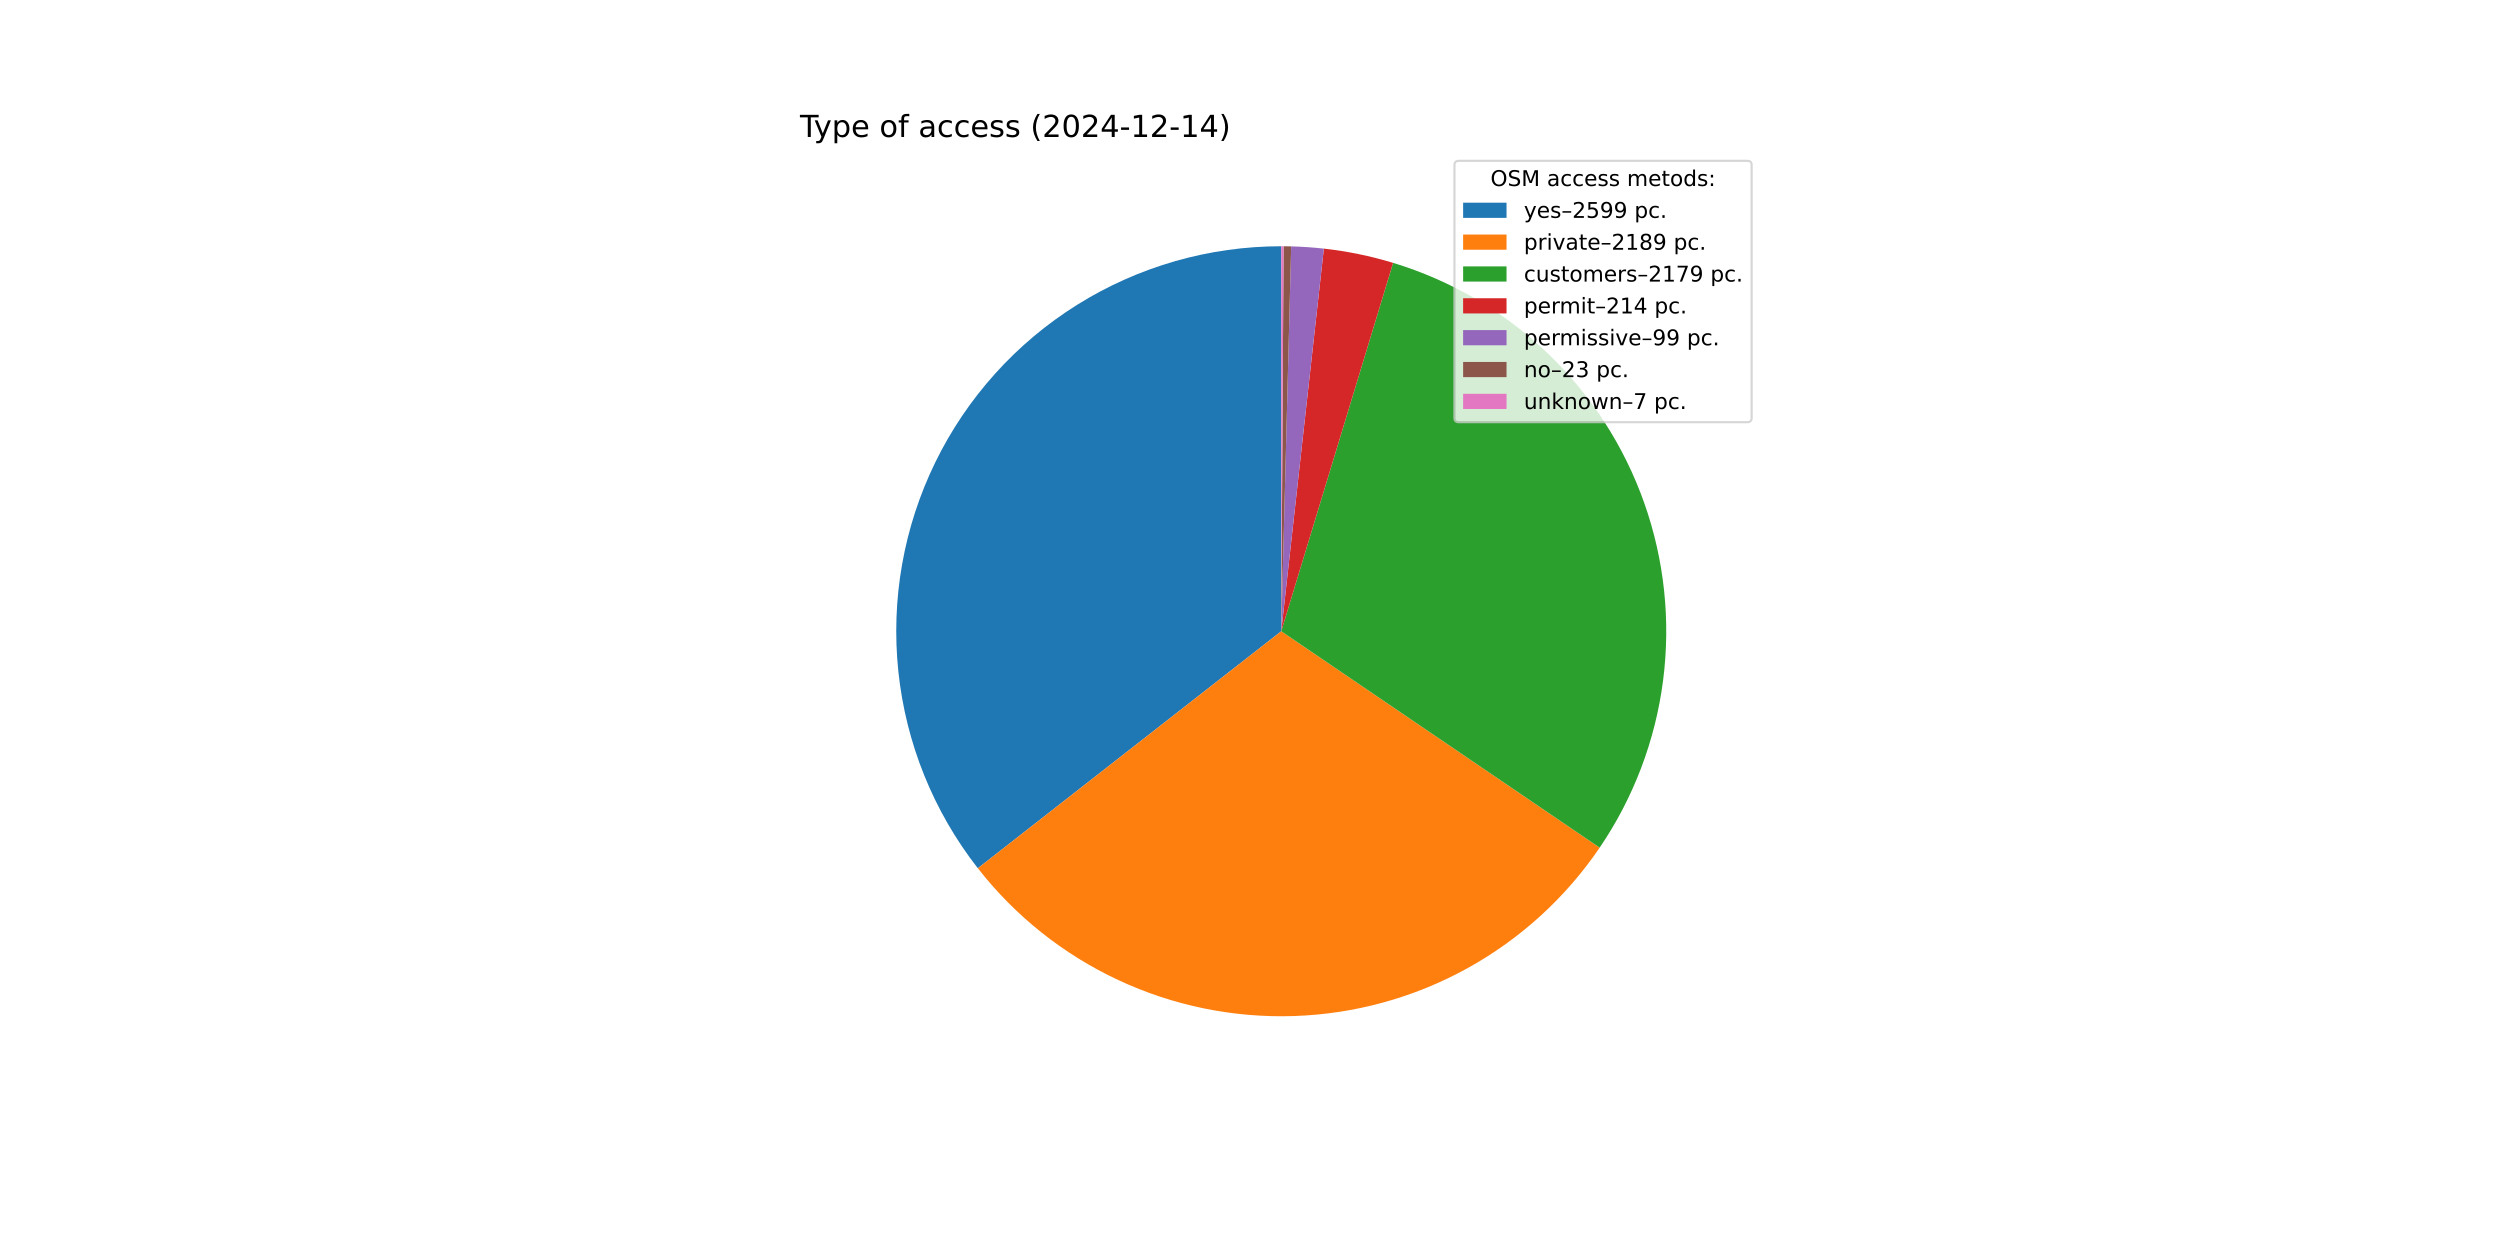
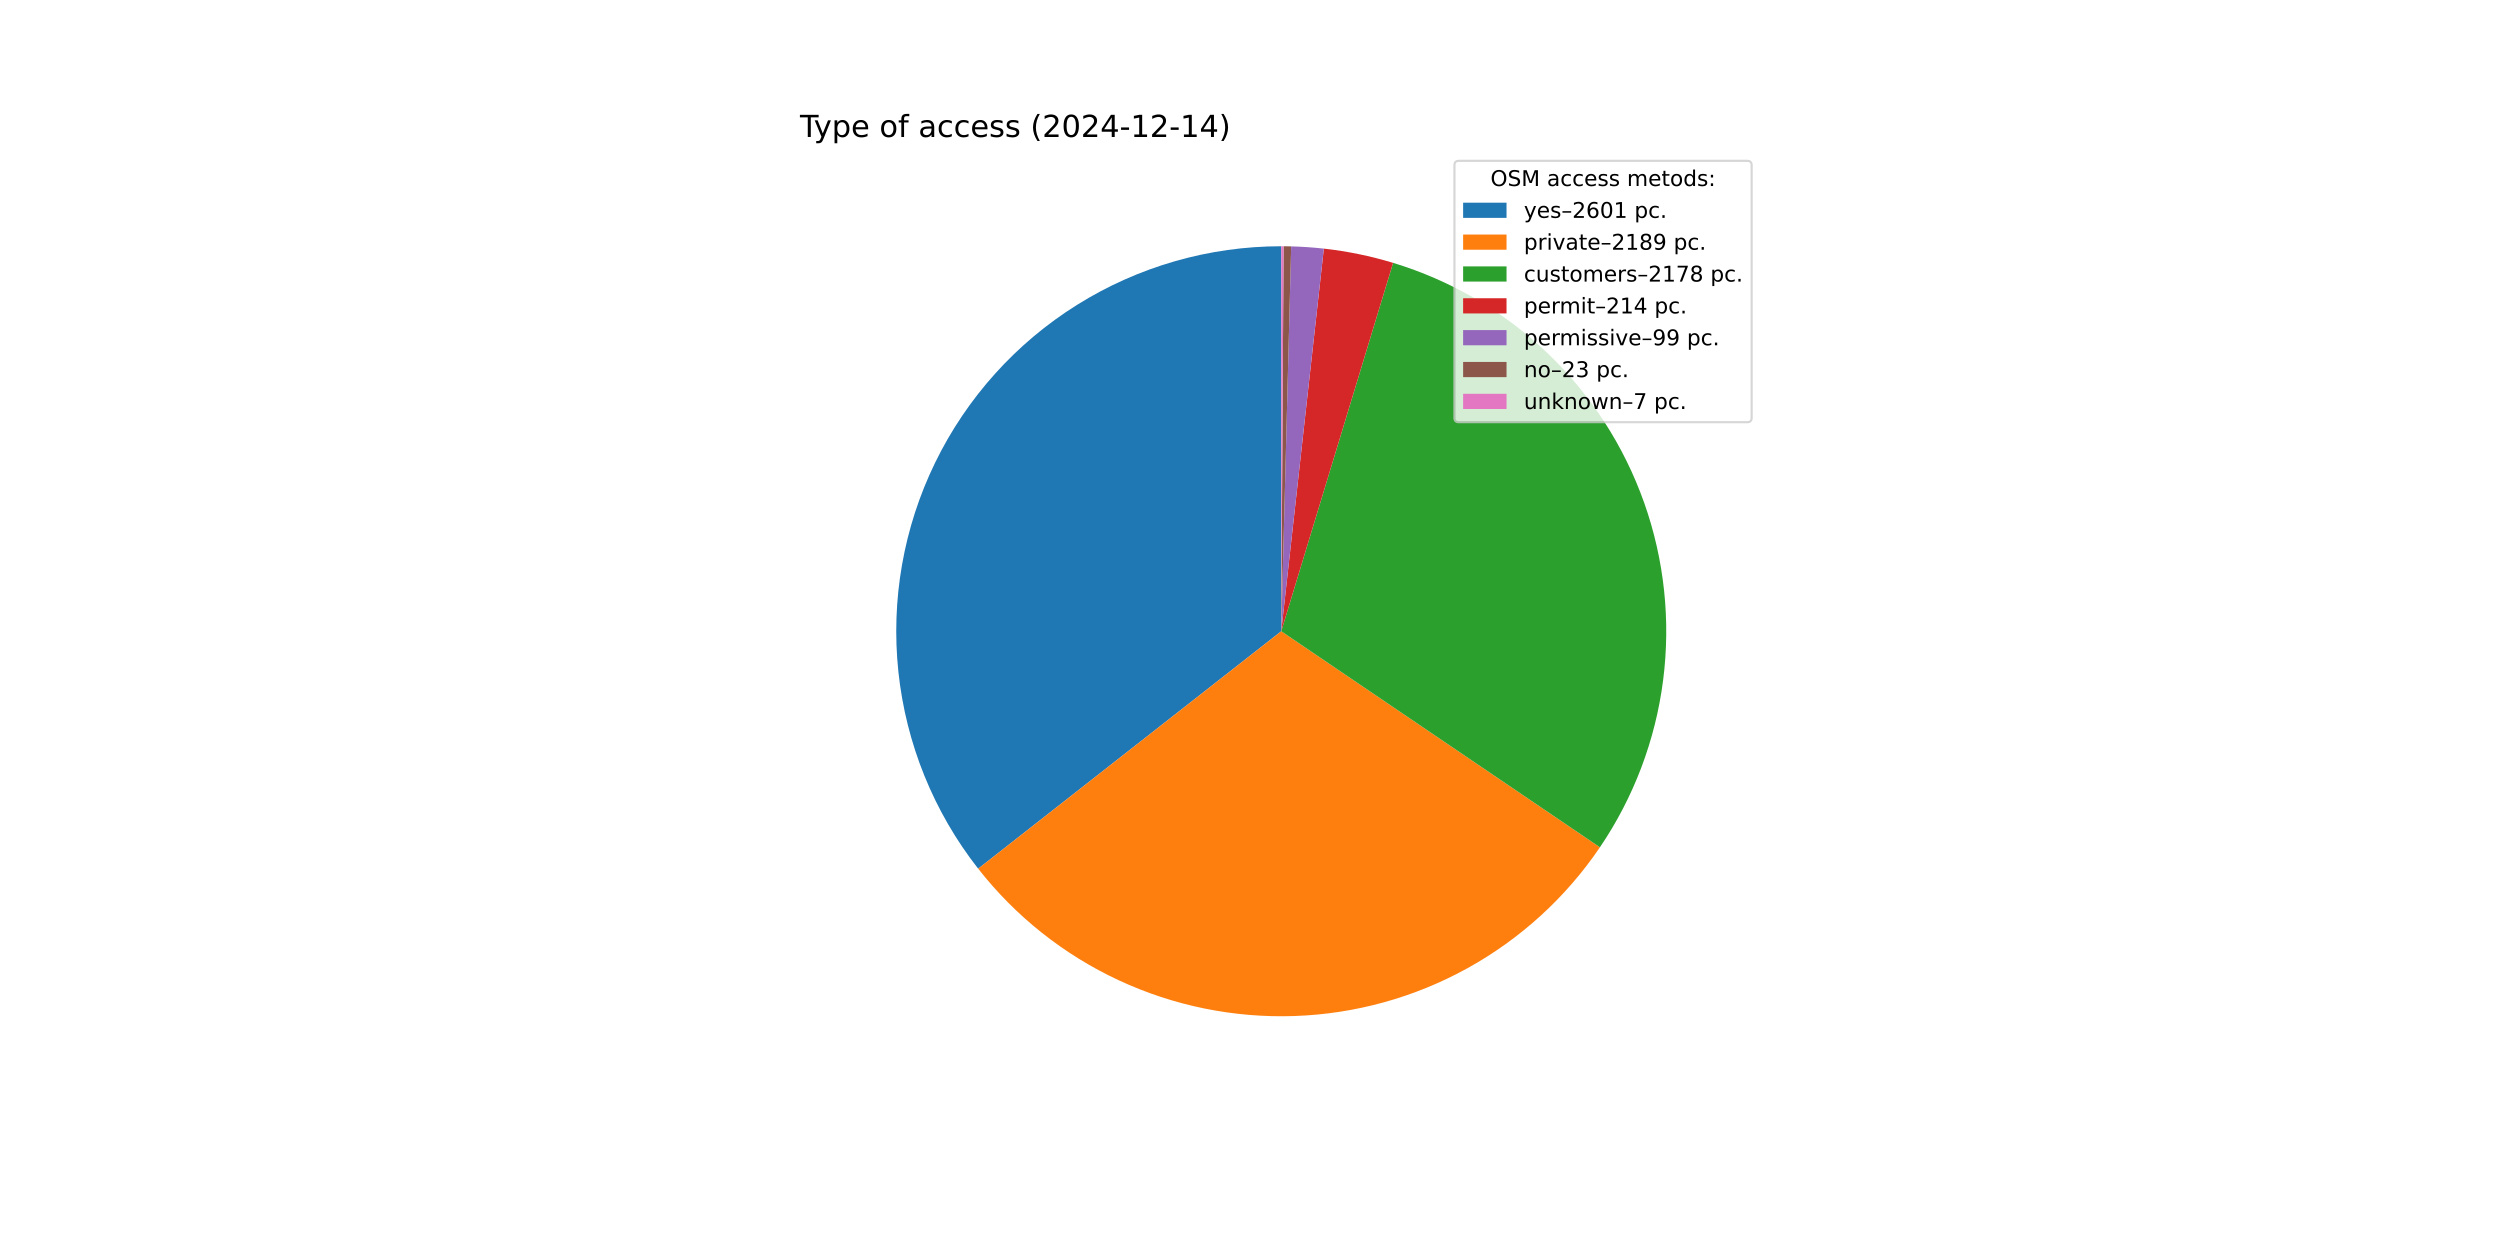
<svg xmlns="http://www.w3.org/2000/svg" xmlns:xlink="http://www.w3.org/1999/xlink" width="1152pt" height="576pt" viewBox="0 0 1152 576" version="1.1">
  <defs>
    <style type="text/css">*{stroke-linejoin: round; stroke-linecap: butt}</style>
  </defs>
  <g id="figure_1">
    <g id="patch_1">
      <path d="M 0 576  L 1152 576  L 1152 0  L 0 0  z " style="fill: #ffffff" />
    </g>
    <g id="axes_1">
      <g id="patch_2">
-         <path d="M 590.4 113.472  C 557.161 113.472 524.581 122.814 496.392 140.427  C 468.203 158.041 445.523 183.227 430.95 213.102  C 416.378 242.977 410.49 276.354 413.963 309.412  C 417.435 342.469 430.128 373.895 450.59 400.09  L 590.4 290.88  z " style="fill: #1f77b4" />
+         <path d="M 590.4 113.472  C 557.139 113.472 524.539 122.826 496.339 140.46  C 468.138 158.095 445.456 183.31 430.896 213.215  C 416.335 243.119 410.473 276.523 413.982 309.599  C 417.492 342.674 430.233 374.105 450.745 400.287  L 590.4 290.88  z " style="fill: #1f77b4" />
      </g>
      <g id="patch_3">
-         <path d="M 450.59 400.09  C 467.792 422.112 489.956 439.761 515.271 451.595  C 540.585 463.428 568.341 469.115 596.27 468.191  C 624.198 467.266 651.517 459.756 675.994 446.274  C 700.47 432.792 721.419 413.716 737.126 390.604  L 590.4 290.88  z " style="fill: #ff7f0e" />
+         <path d="M 450.745 400.287  C 467.975 422.282 490.161 439.898 515.487 451.696  C 540.814 463.494 568.574 469.143 596.497 468.183  C 624.421 467.223 651.727 459.679 676.183 446.169  C 700.64 432.659 721.563 413.561 737.242 390.435  L 590.4 290.88  z " style="fill: #ff7f0e" />
      </g>
      <g id="patch_4">
-         <path d="M 737.126 390.604  C 752.762 367.6 762.77 341.237 766.34 313.652  C 769.911 286.067 766.944 258.025 757.681 231.798  C 748.418 205.57 733.115 181.886 713.012 162.662  C 692.909 143.438 668.564 129.209 641.949 121.126  L 590.4 290.88  z " style="fill: #2ca02c" />
+         <path d="M 737.242 390.435  C 752.841 367.426 762.816 341.069 766.36 313.498  C 769.904 285.926 766.919 257.904 757.646 231.698  C 748.372 205.492 733.068 181.828 712.971 162.623  C 692.874 143.417 668.542 129.201 641.942 121.124  L 590.4 290.88  z " style="fill: #2ca02c" />
      </g>
      <g id="patch_5">
-         <path d="M 641.949 121.126  C 636.744 119.546 631.469 118.205 626.141 117.109  C 620.813 116.014 615.437 115.163 610.031 114.561  L 590.4 290.88  z " style="fill: #d62728" />
+         <path d="M 641.942 121.124  C 636.738 119.544 631.464 118.204 626.136 117.109  C 620.809 116.013 615.434 115.163 610.028 114.561  L 590.4 290.88  z " style="fill: #d62728" />
      </g>
      <g id="patch_6">
-         <path d="M 610.031 114.561  C 607.53 114.283 605.024 114.058 602.513 113.886  C 600.003 113.714 597.489 113.596 594.974 113.531  L 590.4 290.88  z " style="fill: #9467bd" />
+         <path d="M 610.028 114.561  C 607.528 114.283 605.022 114.058 602.512 113.886  C 600.002 113.714 597.489 113.596 594.974 113.531  L 590.4 290.88  z " style="fill: #9467bd" />
      </g>
      <g id="patch_7">
-         <path d="M 594.974 113.531  C 594.39 113.516 593.805 113.504 593.221 113.494  C 592.636 113.485 592.052 113.479 591.467 113.475  L 590.4 290.88  z " style="fill: #8c564b" />
+         <path d="M 594.974 113.531  C 594.389 113.516 593.805 113.504 593.221 113.494  C 592.636 113.485 592.052 113.479 591.467 113.475  L 590.4 290.88  z " style="fill: #8c564b" />
      </g>
      <g id="patch_8">
-         <path d="M 591.467 113.475  C 591.289 113.474 591.111 113.473 590.934 113.473  C 590.756 113.472 590.578 113.472 590.4 113.472  L 590.4 290.88  z " style="fill: #e377c2" />
+         <path d="M 591.467 113.475  C 591.289 113.474 591.112 113.473 590.934 113.473  C 590.756 113.472 590.578 113.472 590.4 113.472  L 590.4 290.88  z " style="fill: #e377c2" />
      </g>
      <g id="matplotlib.axis_1" />
      <g id="matplotlib.axis_2" />
      <g id="text_1">
        <g transform="translate(368.64 63.12) scale(0.14 -0.14)">
          <defs>
            <path id="DejaVuSans-54" d="M -19 4666  L 3928 4666  L 3928 4134  L 2272 4134  L 2272 0  L 1638 0  L 1638 4134  L -19 4134  L -19 4666  z " transform="scale(0.015625)" />
            <path id="DejaVuSans-79" d="M 2059 -325  Q 1816 -950 1584 -1140  Q 1353 -1331 966 -1331  L 506 -1331  L 506 -850  L 844 -850  Q 1081 -850 1212 -737  Q 1344 -625 1503 -206  L 1606 56  L 191 3500  L 800 3500  L 1894 763  L 2988 3500  L 3597 3500  L 2059 -325  z " transform="scale(0.015625)" />
            <path id="DejaVuSans-70" d="M 1159 525  L 1159 -1331  L 581 -1331  L 581 3500  L 1159 3500  L 1159 2969  Q 1341 3281 1617 3432  Q 1894 3584 2278 3584  Q 2916 3584 3314 3078  Q 3713 2572 3713 1747  Q 3713 922 3314 415  Q 2916 -91 2278 -91  Q 1894 -91 1617 61  Q 1341 213 1159 525  z M 3116 1747  Q 3116 2381 2855 2742  Q 2594 3103 2138 3103  Q 1681 3103 1420 2742  Q 1159 2381 1159 1747  Q 1159 1113 1420 752  Q 1681 391 2138 391  Q 2594 391 2855 752  Q 3116 1113 3116 1747  z " transform="scale(0.015625)" />
            <path id="DejaVuSans-65" d="M 3597 1894  L 3597 1613  L 953 1613  Q 991 1019 1311 708  Q 1631 397 2203 397  Q 2534 397 2845 478  Q 3156 559 3463 722  L 3463 178  Q 3153 47 2828 -22  Q 2503 -91 2169 -91  Q 1331 -91 842 396  Q 353 884 353 1716  Q 353 2575 817 3079  Q 1281 3584 2069 3584  Q 2775 3584 3186 3129  Q 3597 2675 3597 1894  z M 3022 2063  Q 3016 2534 2758 2815  Q 2500 3097 2075 3097  Q 1594 3097 1305 2825  Q 1016 2553 972 2059  L 3022 2063  z " transform="scale(0.015625)" />
            <path id="DejaVuSans-20" transform="scale(0.015625)" />
            <path id="DejaVuSans-6f" d="M 1959 3097  Q 1497 3097 1228 2736  Q 959 2375 959 1747  Q 959 1119 1226 758  Q 1494 397 1959 397  Q 2419 397 2687 759  Q 2956 1122 2956 1747  Q 2956 2369 2687 2733  Q 2419 3097 1959 3097  z M 1959 3584  Q 2709 3584 3137 3096  Q 3566 2609 3566 1747  Q 3566 888 3137 398  Q 2709 -91 1959 -91  Q 1206 -91 779 398  Q 353 888 353 1747  Q 353 2609 779 3096  Q 1206 3584 1959 3584  z " transform="scale(0.015625)" />
            <path id="DejaVuSans-66" d="M 2375 4863  L 2375 4384  L 1825 4384  Q 1516 4384 1395 4259  Q 1275 4134 1275 3809  L 1275 3500  L 2222 3500  L 2222 3053  L 1275 3053  L 1275 0  L 697 0  L 697 3053  L 147 3053  L 147 3500  L 697 3500  L 697 3744  Q 697 4328 969 4595  Q 1241 4863 1831 4863  L 2375 4863  z " transform="scale(0.015625)" />
            <path id="DejaVuSans-61" d="M 2194 1759  Q 1497 1759 1228 1600  Q 959 1441 959 1056  Q 959 750 1161 570  Q 1363 391 1709 391  Q 2188 391 2477 730  Q 2766 1069 2766 1631  L 2766 1759  L 2194 1759  z M 3341 1997  L 3341 0  L 2766 0  L 2766 531  Q 2569 213 2275 61  Q 1981 -91 1556 -91  Q 1019 -91 701 211  Q 384 513 384 1019  Q 384 1609 779 1909  Q 1175 2209 1959 2209  L 2766 2209  L 2766 2266  Q 2766 2663 2505 2880  Q 2244 3097 1772 3097  Q 1472 3097 1187 3025  Q 903 2953 641 2809  L 641 3341  Q 956 3463 1253 3523  Q 1550 3584 1831 3584  Q 2591 3584 2966 3190  Q 3341 2797 3341 1997  z " transform="scale(0.015625)" />
            <path id="DejaVuSans-63" d="M 3122 3366  L 3122 2828  Q 2878 2963 2633 3030  Q 2388 3097 2138 3097  Q 1578 3097 1268 2742  Q 959 2388 959 1747  Q 959 1106 1268 751  Q 1578 397 2138 397  Q 2388 397 2633 464  Q 2878 531 3122 666  L 3122 134  Q 2881 22 2623 -34  Q 2366 -91 2075 -91  Q 1284 -91 818 406  Q 353 903 353 1747  Q 353 2603 823 3093  Q 1294 3584 2113 3584  Q 2378 3584 2631 3529  Q 2884 3475 3122 3366  z " transform="scale(0.015625)" />
            <path id="DejaVuSans-73" d="M 2834 3397  L 2834 2853  Q 2591 2978 2328 3040  Q 2066 3103 1784 3103  Q 1356 3103 1142 2972  Q 928 2841 928 2578  Q 928 2378 1081 2264  Q 1234 2150 1697 2047  L 1894 2003  Q 2506 1872 2764 1633  Q 3022 1394 3022 966  Q 3022 478 2636 193  Q 2250 -91 1575 -91  Q 1294 -91 989 -36  Q 684 19 347 128  L 347 722  Q 666 556 975 473  Q 1284 391 1588 391  Q 1994 391 2212 530  Q 2431 669 2431 922  Q 2431 1156 2273 1281  Q 2116 1406 1581 1522  L 1381 1569  Q 847 1681 609 1914  Q 372 2147 372 2553  Q 372 3047 722 3315  Q 1072 3584 1716 3584  Q 2034 3584 2315 3537  Q 2597 3491 2834 3397  z " transform="scale(0.015625)" />
            <path id="DejaVuSans-28" d="M 1984 4856  Q 1566 4138 1362 3434  Q 1159 2731 1159 2009  Q 1159 1288 1364 580  Q 1569 -128 1984 -844  L 1484 -844  Q 1016 -109 783 600  Q 550 1309 550 2009  Q 550 2706 781 3412  Q 1013 4119 1484 4856  L 1984 4856  z " transform="scale(0.015625)" />
            <path id="DejaVuSans-32" d="M 1228 531  L 3431 531  L 3431 0  L 469 0  L 469 531  Q 828 903 1448 1529  Q 2069 2156 2228 2338  Q 2531 2678 2651 2914  Q 2772 3150 2772 3378  Q 2772 3750 2511 3984  Q 2250 4219 1831 4219  Q 1534 4219 1204 4116  Q 875 4013 500 3803  L 500 4441  Q 881 4594 1212 4672  Q 1544 4750 1819 4750  Q 2544 4750 2975 4387  Q 3406 4025 3406 3419  Q 3406 3131 3298 2873  Q 3191 2616 2906 2266  Q 2828 2175 2409 1742  Q 1991 1309 1228 531  z " transform="scale(0.015625)" />
            <path id="DejaVuSans-30" d="M 2034 4250  Q 1547 4250 1301 3770  Q 1056 3291 1056 2328  Q 1056 1369 1301 889  Q 1547 409 2034 409  Q 2525 409 2770 889  Q 3016 1369 3016 2328  Q 3016 3291 2770 3770  Q 2525 4250 2034 4250  z M 2034 4750  Q 2819 4750 3233 4129  Q 3647 3509 3647 2328  Q 3647 1150 3233 529  Q 2819 -91 2034 -91  Q 1250 -91 836 529  Q 422 1150 422 2328  Q 422 3509 836 4129  Q 1250 4750 2034 4750  z " transform="scale(0.015625)" />
            <path id="DejaVuSans-34" d="M 2419 4116  L 825 1625  L 2419 1625  L 2419 4116  z M 2253 4666  L 3047 4666  L 3047 1625  L 3713 1625  L 3713 1100  L 3047 1100  L 3047 0  L 2419 0  L 2419 1100  L 313 1100  L 313 1709  L 2253 4666  z " transform="scale(0.015625)" />
            <path id="DejaVuSans-2d" d="M 313 2009  L 1997 2009  L 1997 1497  L 313 1497  L 313 2009  z " transform="scale(0.015625)" />
            <path id="DejaVuSans-31" d="M 794 531  L 1825 531  L 1825 4091  L 703 3866  L 703 4441  L 1819 4666  L 2450 4666  L 2450 531  L 3481 531  L 3481 0  L 794 0  L 794 531  z " transform="scale(0.015625)" />
            <path id="DejaVuSans-29" d="M 513 4856  L 1013 4856  Q 1481 4119 1714 3412  Q 1947 2706 1947 2009  Q 1947 1309 1714 600  Q 1481 -109 1013 -844  L 513 -844  Q 928 -128 1133 580  Q 1338 1288 1338 2009  Q 1338 2731 1133 3434  Q 928 4138 513 4856  z " transform="scale(0.015625)" />
          </defs>
          <use xlink:href="#DejaVuSans-54" />
          <use xlink:href="#DejaVuSans-79" x="45.459" />
          <use xlink:href="#DejaVuSans-70" x="104.639" />
          <use xlink:href="#DejaVuSans-65" x="168.115" />
          <use xlink:href="#DejaVuSans-20" x="229.639" />
          <use xlink:href="#DejaVuSans-6f" x="261.426" />
          <use xlink:href="#DejaVuSans-66" x="322.607" />
          <use xlink:href="#DejaVuSans-20" x="357.812" />
          <use xlink:href="#DejaVuSans-61" x="389.6" />
          <use xlink:href="#DejaVuSans-63" x="450.879" />
          <use xlink:href="#DejaVuSans-63" x="505.859" />
          <use xlink:href="#DejaVuSans-65" x="560.84" />
          <use xlink:href="#DejaVuSans-73" x="622.363" />
          <use xlink:href="#DejaVuSans-73" x="674.463" />
          <use xlink:href="#DejaVuSans-20" x="726.562" />
          <use xlink:href="#DejaVuSans-28" x="758.35" />
          <use xlink:href="#DejaVuSans-32" x="797.363" />
          <use xlink:href="#DejaVuSans-30" x="860.986" />
          <use xlink:href="#DejaVuSans-32" x="924.609" />
          <use xlink:href="#DejaVuSans-34" x="988.232" />
          <use xlink:href="#DejaVuSans-2d" x="1051.855" />
          <use xlink:href="#DejaVuSans-31" x="1087.939" />
          <use xlink:href="#DejaVuSans-32" x="1151.562" />
          <use xlink:href="#DejaVuSans-2d" x="1215.186" />
          <use xlink:href="#DejaVuSans-31" x="1251.27" />
          <use xlink:href="#DejaVuSans-34" x="1314.893" />
          <use xlink:href="#DejaVuSans-29" x="1378.516" />
        </g>
      </g>
      <g id="legend_1">
        <g id="patch_9">
          <path d="M 672.208 194.545  L 805.16 194.545  Q 807.16 194.545 807.16 192.545  L 807.16 76.12  Q 807.16 74.12 805.16 74.12  L 672.208 74.12  Q 670.208 74.12 670.208 76.12  L 670.208 192.545  Q 670.208 194.545 672.208 194.545  z " style="fill: #ffffff; opacity: 0.8; stroke: #cccccc; stroke-linejoin: miter" />
        </g>
        <g id="text_2">
          <g transform="translate(686.8038 85.71844) scale(0.1 -0.1)">
            <defs>
              <path id="DejaVuSans-4f" d="M 2522 4238  Q 1834 4238 1429 3725  Q 1025 3213 1025 2328  Q 1025 1447 1429 934  Q 1834 422 2522 422  Q 3209 422 3611 934  Q 4013 1447 4013 2328  Q 4013 3213 3611 3725  Q 3209 4238 2522 4238  z M 2522 4750  Q 3503 4750 4090 4092  Q 4678 3434 4678 2328  Q 4678 1225 4090 567  Q 3503 -91 2522 -91  Q 1538 -91 948 565  Q 359 1222 359 2328  Q 359 3434 948 4092  Q 1538 4750 2522 4750  z " transform="scale(0.015625)" />
              <path id="DejaVuSans-53" d="M 3425 4513  L 3425 3897  Q 3066 4069 2747 4153  Q 2428 4238 2131 4238  Q 1616 4238 1336 4038  Q 1056 3838 1056 3469  Q 1056 3159 1242 3001  Q 1428 2844 1947 2747  L 2328 2669  Q 3034 2534 3370 2195  Q 3706 1856 3706 1288  Q 3706 609 3251 259  Q 2797 -91 1919 -91  Q 1588 -91 1214 -16  Q 841 59 441 206  L 441 856  Q 825 641 1194 531  Q 1563 422 1919 422  Q 2459 422 2753 634  Q 3047 847 3047 1241  Q 3047 1584 2836 1778  Q 2625 1972 2144 2069  L 1759 2144  Q 1053 2284 737 2584  Q 422 2884 422 3419  Q 422 4038 858 4394  Q 1294 4750 2059 4750  Q 2388 4750 2728 4690  Q 3069 4631 3425 4513  z " transform="scale(0.015625)" />
              <path id="DejaVuSans-4d" d="M 628 4666  L 1569 4666  L 2759 1491  L 3956 4666  L 4897 4666  L 4897 0  L 4281 0  L 4281 4097  L 3078 897  L 2444 897  L 1241 4097  L 1241 0  L 628 0  L 628 4666  z " transform="scale(0.015625)" />
              <path id="DejaVuSans-6d" d="M 3328 2828  Q 3544 3216 3844 3400  Q 4144 3584 4550 3584  Q 5097 3584 5394 3201  Q 5691 2819 5691 2113  L 5691 0  L 5113 0  L 5113 2094  Q 5113 2597 4934 2840  Q 4756 3084 4391 3084  Q 3944 3084 3684 2787  Q 3425 2491 3425 1978  L 3425 0  L 2847 0  L 2847 2094  Q 2847 2600 2669 2842  Q 2491 3084 2119 3084  Q 1678 3084 1418 2786  Q 1159 2488 1159 1978  L 1159 0  L 581 0  L 581 3500  L 1159 3500  L 1159 2956  Q 1356 3278 1631 3431  Q 1906 3584 2284 3584  Q 2666 3584 2933 3390  Q 3200 3197 3328 2828  z " transform="scale(0.015625)" />
              <path id="DejaVuSans-74" d="M 1172 4494  L 1172 3500  L 2356 3500  L 2356 3053  L 1172 3053  L 1172 1153  Q 1172 725 1289 603  Q 1406 481 1766 481  L 2356 481  L 2356 0  L 1766 0  Q 1100 0 847 248  Q 594 497 594 1153  L 594 3053  L 172 3053  L 172 3500  L 594 3500  L 594 4494  L 1172 4494  z " transform="scale(0.015625)" />
              <path id="DejaVuSans-64" d="M 2906 2969  L 2906 4863  L 3481 4863  L 3481 0  L 2906 0  L 2906 525  Q 2725 213 2448 61  Q 2172 -91 1784 -91  Q 1150 -91 751 415  Q 353 922 353 1747  Q 353 2572 751 3078  Q 1150 3584 1784 3584  Q 2172 3584 2448 3432  Q 2725 3281 2906 2969  z M 947 1747  Q 947 1113 1208 752  Q 1469 391 1925 391  Q 2381 391 2643 752  Q 2906 1113 2906 1747  Q 2906 2381 2643 2742  Q 2381 3103 1925 3103  Q 1469 3103 1208 2742  Q 947 2381 947 1747  z " transform="scale(0.015625)" />
              <path id="DejaVuSans-3a" d="M 750 794  L 1409 794  L 1409 0  L 750 0  L 750 794  z M 750 3309  L 1409 3309  L 1409 2516  L 750 2516  L 750 3309  z " transform="scale(0.015625)" />
            </defs>
            <use xlink:href="#DejaVuSans-4f" />
            <use xlink:href="#DejaVuSans-53" x="78.711" />
            <use xlink:href="#DejaVuSans-4d" x="142.188" />
            <use xlink:href="#DejaVuSans-20" x="228.467" />
            <use xlink:href="#DejaVuSans-61" x="260.254" />
            <use xlink:href="#DejaVuSans-63" x="321.533" />
            <use xlink:href="#DejaVuSans-63" x="376.514" />
            <use xlink:href="#DejaVuSans-65" x="431.494" />
            <use xlink:href="#DejaVuSans-73" x="493.018" />
            <use xlink:href="#DejaVuSans-73" x="545.117" />
            <use xlink:href="#DejaVuSans-20" x="597.217" />
            <use xlink:href="#DejaVuSans-6d" x="629.004" />
            <use xlink:href="#DejaVuSans-65" x="726.416" />
            <use xlink:href="#DejaVuSans-74" x="787.939" />
            <use xlink:href="#DejaVuSans-6f" x="827.148" />
            <use xlink:href="#DejaVuSans-64" x="888.33" />
            <use xlink:href="#DejaVuSans-73" x="951.807" />
            <use xlink:href="#DejaVuSans-3a" x="1003.906" />
          </g>
        </g>
        <g id="patch_10">
          <path d="M 674.208 100.397  L 694.208 100.397  L 694.208 93.397  L 674.208 93.397  z " style="fill: #1f77b4" />
        </g>
        <g id="text_3">
          <g transform="translate(702.2084 100.3966) scale(0.1 -0.1)">
            <defs>
              <path id="DejaVuSans-2013" d="M 313 1978  L 2888 1978  L 2888 1528  L 313 1528  L 313 1978  z " transform="scale(0.015625)" />
-               <path id="DejaVuSans-35" d="M 691 4666  L 3169 4666  L 3169 4134  L 1269 4134  L 1269 2991  Q 1406 3038 1543 3061  Q 1681 3084 1819 3084  Q 2600 3084 3056 2656  Q 3513 2228 3513 1497  Q 3513 744 3044 326  Q 2575 -91 1722 -91  Q 1428 -91 1123 -41  Q 819 9 494 109  L 494 744  Q 775 591 1075 516  Q 1375 441 1709 441  Q 2250 441 2565 725  Q 2881 1009 2881 1497  Q 2881 1984 2565 2268  Q 2250 2553 1709 2553  Q 1456 2553 1204 2497  Q 953 2441 691 2322  L 691 4666  z " transform="scale(0.015625)" />
-               <path id="DejaVuSans-39" d="M 703 97  L 703 672  Q 941 559 1184 500  Q 1428 441 1663 441  Q 2288 441 2617 861  Q 2947 1281 2994 2138  Q 2813 1869 2534 1725  Q 2256 1581 1919 1581  Q 1219 1581 811 2004  Q 403 2428 403 3163  Q 403 3881 828 4315  Q 1253 4750 1959 4750  Q 2769 4750 3195 4129  Q 3622 3509 3622 2328  Q 3622 1225 3098 567  Q 2575 -91 1691 -91  Q 1453 -91 1209 -44  Q 966 3 703 97  z M 1959 2075  Q 2384 2075 2632 2365  Q 2881 2656 2881 3163  Q 2881 3666 2632 3958  Q 2384 4250 1959 4250  Q 1534 4250 1286 3958  Q 1038 3666 1038 3163  Q 1038 2656 1286 2365  Q 1534 2075 1959 2075  z " transform="scale(0.015625)" />
+               <path id="DejaVuSans-36" d="M 2113 2584  Q 1688 2584 1439 2293  Q 1191 2003 1191 1497  Q 1191 994 1439 701  Q 1688 409 2113 409  Q 2538 409 2786 701  Q 3034 994 3034 1497  Q 3034 2003 2786 2293  Q 2538 2584 2113 2584  z M 3366 4563  L 3366 3988  Q 3128 4100 2886 4159  Q 2644 4219 2406 4219  Q 1781 4219 1451 3797  Q 1122 3375 1075 2522  Q 1259 2794 1537 2939  Q 1816 3084 2150 3084  Q 2853 3084 3261 2657  Q 3669 2231 3669 1497  Q 3669 778 3244 343  Q 2819 -91 2113 -91  Q 1303 -91 875 529  Q 447 1150 447 2328  Q 447 3434 972 4092  Q 1497 4750 2381 4750  Q 2619 4750 2861 4703  Q 3103 4656 3366 4563  z " transform="scale(0.015625)" />
              <path id="DejaVuSans-2e" d="M 684 794  L 1344 794  L 1344 0  L 684 0  L 684 794  z " transform="scale(0.015625)" />
            </defs>
            <use xlink:href="#DejaVuSans-79" />
            <use xlink:href="#DejaVuSans-65" x="59.18" />
            <use xlink:href="#DejaVuSans-73" x="120.703" />
            <use xlink:href="#DejaVuSans-2013" x="172.803" />
            <use xlink:href="#DejaVuSans-32" x="222.803" />
-             <use xlink:href="#DejaVuSans-35" x="286.426" />
-             <use xlink:href="#DejaVuSans-39" x="350.049" />
-             <use xlink:href="#DejaVuSans-39" x="413.672" />
+             <use xlink:href="#DejaVuSans-36" x="286.426" />
+             <use xlink:href="#DejaVuSans-30" x="350.049" />
+             <use xlink:href="#DejaVuSans-31" x="413.672" />
            <use xlink:href="#DejaVuSans-20" x="477.295" />
            <use xlink:href="#DejaVuSans-70" x="509.082" />
            <use xlink:href="#DejaVuSans-63" x="572.559" />
            <use xlink:href="#DejaVuSans-2e" x="627.539" />
          </g>
        </g>
        <g id="patch_11">
          <path d="M 674.208 115.075  L 694.208 115.075  L 694.208 108.075  L 674.208 108.075  z " style="fill: #ff7f0e" />
        </g>
        <g id="text_4">
          <g transform="translate(702.2084 115.0747) scale(0.1 -0.1)">
            <defs>
              <path id="DejaVuSans-72" d="M 2631 2963  Q 2534 3019 2420 3045  Q 2306 3072 2169 3072  Q 1681 3072 1420 2755  Q 1159 2438 1159 1844  L 1159 0  L 581 0  L 581 3500  L 1159 3500  L 1159 2956  Q 1341 3275 1631 3429  Q 1922 3584 2338 3584  Q 2397 3584 2469 3576  Q 2541 3569 2628 3553  L 2631 2963  z " transform="scale(0.015625)" />
              <path id="DejaVuSans-69" d="M 603 3500  L 1178 3500  L 1178 0  L 603 0  L 603 3500  z M 603 4863  L 1178 4863  L 1178 4134  L 603 4134  L 603 4863  z " transform="scale(0.015625)" />
              <path id="DejaVuSans-76" d="M 191 3500  L 800 3500  L 1894 563  L 2988 3500  L 3597 3500  L 2284 0  L 1503 0  L 191 3500  z " transform="scale(0.015625)" />
              <path id="DejaVuSans-38" d="M 2034 2216  Q 1584 2216 1326 1975  Q 1069 1734 1069 1313  Q 1069 891 1326 650  Q 1584 409 2034 409  Q 2484 409 2743 651  Q 3003 894 3003 1313  Q 3003 1734 2745 1975  Q 2488 2216 2034 2216  z M 1403 2484  Q 997 2584 770 2862  Q 544 3141 544 3541  Q 544 4100 942 4425  Q 1341 4750 2034 4750  Q 2731 4750 3128 4425  Q 3525 4100 3525 3541  Q 3525 3141 3298 2862  Q 3072 2584 2669 2484  Q 3125 2378 3379 2068  Q 3634 1759 3634 1313  Q 3634 634 3220 271  Q 2806 -91 2034 -91  Q 1263 -91 848 271  Q 434 634 434 1313  Q 434 1759 690 2068  Q 947 2378 1403 2484  z M 1172 3481  Q 1172 3119 1398 2916  Q 1625 2713 2034 2713  Q 2441 2713 2670 2916  Q 2900 3119 2900 3481  Q 2900 3844 2670 4047  Q 2441 4250 2034 4250  Q 1625 4250 1398 4047  Q 1172 3844 1172 3481  z " transform="scale(0.015625)" />
+               <path id="DejaVuSans-39" d="M 703 97  L 703 672  Q 941 559 1184 500  Q 1428 441 1663 441  Q 2288 441 2617 861  Q 2947 1281 2994 2138  Q 2813 1869 2534 1725  Q 2256 1581 1919 1581  Q 1219 1581 811 2004  Q 403 2428 403 3163  Q 403 3881 828 4315  Q 1253 4750 1959 4750  Q 2769 4750 3195 4129  Q 3622 3509 3622 2328  Q 3622 1225 3098 567  Q 2575 -91 1691 -91  Q 1453 -91 1209 -44  Q 966 3 703 97  z M 1959 2075  Q 2384 2075 2632 2365  Q 2881 2656 2881 3163  Q 2881 3666 2632 3958  Q 2384 4250 1959 4250  Q 1534 4250 1286 3958  Q 1038 3666 1038 3163  Q 1038 2656 1286 2365  Q 1534 2075 1959 2075  z " transform="scale(0.015625)" />
            </defs>
            <use xlink:href="#DejaVuSans-70" />
            <use xlink:href="#DejaVuSans-72" x="63.477" />
            <use xlink:href="#DejaVuSans-69" x="104.59" />
            <use xlink:href="#DejaVuSans-76" x="132.373" />
            <use xlink:href="#DejaVuSans-61" x="191.553" />
            <use xlink:href="#DejaVuSans-74" x="252.832" />
            <use xlink:href="#DejaVuSans-65" x="292.041" />
            <use xlink:href="#DejaVuSans-2013" x="353.564" />
            <use xlink:href="#DejaVuSans-32" x="403.564" />
            <use xlink:href="#DejaVuSans-31" x="467.188" />
            <use xlink:href="#DejaVuSans-38" x="530.811" />
            <use xlink:href="#DejaVuSans-39" x="594.434" />
            <use xlink:href="#DejaVuSans-20" x="658.057" />
            <use xlink:href="#DejaVuSans-70" x="689.844" />
            <use xlink:href="#DejaVuSans-63" x="753.32" />
            <use xlink:href="#DejaVuSans-2e" x="808.301" />
          </g>
        </g>
        <g id="patch_12">
          <path d="M 674.208 129.753  L 694.208 129.753  L 694.208 122.753  L 674.208 122.753  z " style="fill: #2ca02c" />
        </g>
        <g id="text_5">
          <g transform="translate(702.2084 129.7528) scale(0.1 -0.1)">
            <defs>
              <path id="DejaVuSans-75" d="M 544 1381  L 544 3500  L 1119 3500  L 1119 1403  Q 1119 906 1312 657  Q 1506 409 1894 409  Q 2359 409 2629 706  Q 2900 1003 2900 1516  L 2900 3500  L 3475 3500  L 3475 0  L 2900 0  L 2900 538  Q 2691 219 2414 64  Q 2138 -91 1772 -91  Q 1169 -91 856 284  Q 544 659 544 1381  z M 1991 3584  L 1991 3584  z " transform="scale(0.015625)" />
              <path id="DejaVuSans-37" d="M 525 4666  L 3525 4666  L 3525 4397  L 1831 0  L 1172 0  L 2766 4134  L 525 4134  L 525 4666  z " transform="scale(0.015625)" />
            </defs>
            <use xlink:href="#DejaVuSans-63" />
            <use xlink:href="#DejaVuSans-75" x="54.98" />
            <use xlink:href="#DejaVuSans-73" x="118.359" />
            <use xlink:href="#DejaVuSans-74" x="170.459" />
            <use xlink:href="#DejaVuSans-6f" x="209.668" />
            <use xlink:href="#DejaVuSans-6d" x="270.85" />
            <use xlink:href="#DejaVuSans-65" x="368.262" />
            <use xlink:href="#DejaVuSans-72" x="429.785" />
            <use xlink:href="#DejaVuSans-73" x="470.898" />
            <use xlink:href="#DejaVuSans-2013" x="522.998" />
            <use xlink:href="#DejaVuSans-32" x="572.998" />
            <use xlink:href="#DejaVuSans-31" x="636.621" />
            <use xlink:href="#DejaVuSans-37" x="700.244" />
-             <use xlink:href="#DejaVuSans-39" x="763.867" />
+             <use xlink:href="#DejaVuSans-38" x="763.867" />
            <use xlink:href="#DejaVuSans-20" x="827.49" />
            <use xlink:href="#DejaVuSans-70" x="859.277" />
            <use xlink:href="#DejaVuSans-63" x="922.754" />
            <use xlink:href="#DejaVuSans-2e" x="977.734" />
          </g>
        </g>
        <g id="patch_13">
          <path d="M 674.208 144.431  L 694.208 144.431  L 694.208 137.431  L 674.208 137.431  z " style="fill: #d62728" />
        </g>
        <g id="text_6">
          <g transform="translate(702.2084 144.4309) scale(0.1 -0.1)">
            <use xlink:href="#DejaVuSans-70" />
            <use xlink:href="#DejaVuSans-65" x="63.477" />
            <use xlink:href="#DejaVuSans-72" x="125" />
            <use xlink:href="#DejaVuSans-6d" x="164.363" />
            <use xlink:href="#DejaVuSans-69" x="261.775" />
            <use xlink:href="#DejaVuSans-74" x="289.559" />
            <use xlink:href="#DejaVuSans-2013" x="328.768" />
            <use xlink:href="#DejaVuSans-32" x="378.768" />
            <use xlink:href="#DejaVuSans-31" x="442.391" />
            <use xlink:href="#DejaVuSans-34" x="506.014" />
            <use xlink:href="#DejaVuSans-20" x="569.637" />
            <use xlink:href="#DejaVuSans-70" x="601.424" />
            <use xlink:href="#DejaVuSans-63" x="664.9" />
            <use xlink:href="#DejaVuSans-2e" x="719.881" />
          </g>
        </g>
        <g id="patch_14">
          <path d="M 674.208 159.109  L 694.208 159.109  L 694.208 152.109  L 674.208 152.109  z " style="fill: #9467bd" />
        </g>
        <g id="text_7">
          <g transform="translate(702.2084 159.1091) scale(0.1 -0.1)">
            <use xlink:href="#DejaVuSans-70" />
            <use xlink:href="#DejaVuSans-65" x="63.477" />
            <use xlink:href="#DejaVuSans-72" x="125" />
            <use xlink:href="#DejaVuSans-6d" x="164.363" />
            <use xlink:href="#DejaVuSans-69" x="261.775" />
            <use xlink:href="#DejaVuSans-73" x="289.559" />
            <use xlink:href="#DejaVuSans-73" x="341.658" />
            <use xlink:href="#DejaVuSans-69" x="393.758" />
            <use xlink:href="#DejaVuSans-76" x="421.541" />
            <use xlink:href="#DejaVuSans-65" x="480.721" />
            <use xlink:href="#DejaVuSans-2013" x="542.244" />
            <use xlink:href="#DejaVuSans-39" x="592.244" />
            <use xlink:href="#DejaVuSans-39" x="655.867" />
            <use xlink:href="#DejaVuSans-20" x="719.49" />
            <use xlink:href="#DejaVuSans-70" x="751.277" />
            <use xlink:href="#DejaVuSans-63" x="814.754" />
            <use xlink:href="#DejaVuSans-2e" x="869.734" />
          </g>
        </g>
        <g id="patch_15">
          <path d="M 674.208 173.787  L 694.208 173.787  L 694.208 166.787  L 674.208 166.787  z " style="fill: #8c564b" />
        </g>
        <g id="text_8">
          <g transform="translate(702.2084 173.7872) scale(0.1 -0.1)">
            <defs>
              <path id="DejaVuSans-6e" d="M 3513 2113  L 3513 0  L 2938 0  L 2938 2094  Q 2938 2591 2744 2837  Q 2550 3084 2163 3084  Q 1697 3084 1428 2787  Q 1159 2491 1159 1978  L 1159 0  L 581 0  L 581 3500  L 1159 3500  L 1159 2956  Q 1366 3272 1645 3428  Q 1925 3584 2291 3584  Q 2894 3584 3203 3211  Q 3513 2838 3513 2113  z " transform="scale(0.015625)" />
              <path id="DejaVuSans-33" d="M 2597 2516  Q 3050 2419 3304 2112  Q 3559 1806 3559 1356  Q 3559 666 3084 287  Q 2609 -91 1734 -91  Q 1441 -91 1130 -33  Q 819 25 488 141  L 488 750  Q 750 597 1062 519  Q 1375 441 1716 441  Q 2309 441 2620 675  Q 2931 909 2931 1356  Q 2931 1769 2642 2001  Q 2353 2234 1838 2234  L 1294 2234  L 1294 2753  L 1863 2753  Q 2328 2753 2575 2939  Q 2822 3125 2822 3475  Q 2822 3834 2567 4026  Q 2313 4219 1838 4219  Q 1578 4219 1281 4162  Q 984 4106 628 3988  L 628 4550  Q 988 4650 1302 4700  Q 1616 4750 1894 4750  Q 2613 4750 3031 4423  Q 3450 4097 3450 3541  Q 3450 3153 3228 2886  Q 3006 2619 2597 2516  z " transform="scale(0.015625)" />
            </defs>
            <use xlink:href="#DejaVuSans-6e" />
            <use xlink:href="#DejaVuSans-6f" x="63.379" />
            <use xlink:href="#DejaVuSans-2013" x="124.561" />
            <use xlink:href="#DejaVuSans-32" x="174.561" />
            <use xlink:href="#DejaVuSans-33" x="238.184" />
            <use xlink:href="#DejaVuSans-20" x="301.807" />
            <use xlink:href="#DejaVuSans-70" x="333.594" />
            <use xlink:href="#DejaVuSans-63" x="397.07" />
            <use xlink:href="#DejaVuSans-2e" x="452.051" />
          </g>
        </g>
        <g id="patch_16">
          <path d="M 674.208 188.465  L 694.208 188.465  L 694.208 181.465  L 674.208 181.465  z " style="fill: #e377c2" />
        </g>
        <g id="text_9">
          <g transform="translate(702.2084 188.4653) scale(0.1 -0.1)">
            <defs>
              <path id="DejaVuSans-6b" d="M 581 4863  L 1159 4863  L 1159 1991  L 2875 3500  L 3609 3500  L 1753 1863  L 3688 0  L 2938 0  L 1159 1709  L 1159 0  L 581 0  L 581 4863  z " transform="scale(0.015625)" />
              <path id="DejaVuSans-77" d="M 269 3500  L 844 3500  L 1563 769  L 2278 3500  L 2956 3500  L 3675 769  L 4391 3500  L 4966 3500  L 4050 0  L 3372 0  L 2619 2869  L 1863 0  L 1184 0  L 269 3500  z " transform="scale(0.015625)" />
            </defs>
            <use xlink:href="#DejaVuSans-75" />
            <use xlink:href="#DejaVuSans-6e" x="63.379" />
            <use xlink:href="#DejaVuSans-6b" x="126.758" />
            <use xlink:href="#DejaVuSans-6e" x="184.668" />
            <use xlink:href="#DejaVuSans-6f" x="248.047" />
            <use xlink:href="#DejaVuSans-77" x="309.229" />
            <use xlink:href="#DejaVuSans-6e" x="391.016" />
            <use xlink:href="#DejaVuSans-2013" x="454.395" />
            <use xlink:href="#DejaVuSans-37" x="504.395" />
            <use xlink:href="#DejaVuSans-20" x="568.018" />
            <use xlink:href="#DejaVuSans-70" x="599.805" />
            <use xlink:href="#DejaVuSans-63" x="663.281" />
            <use xlink:href="#DejaVuSans-2e" x="718.262" />
          </g>
        </g>
      </g>
    </g>
  </g>
</svg>
